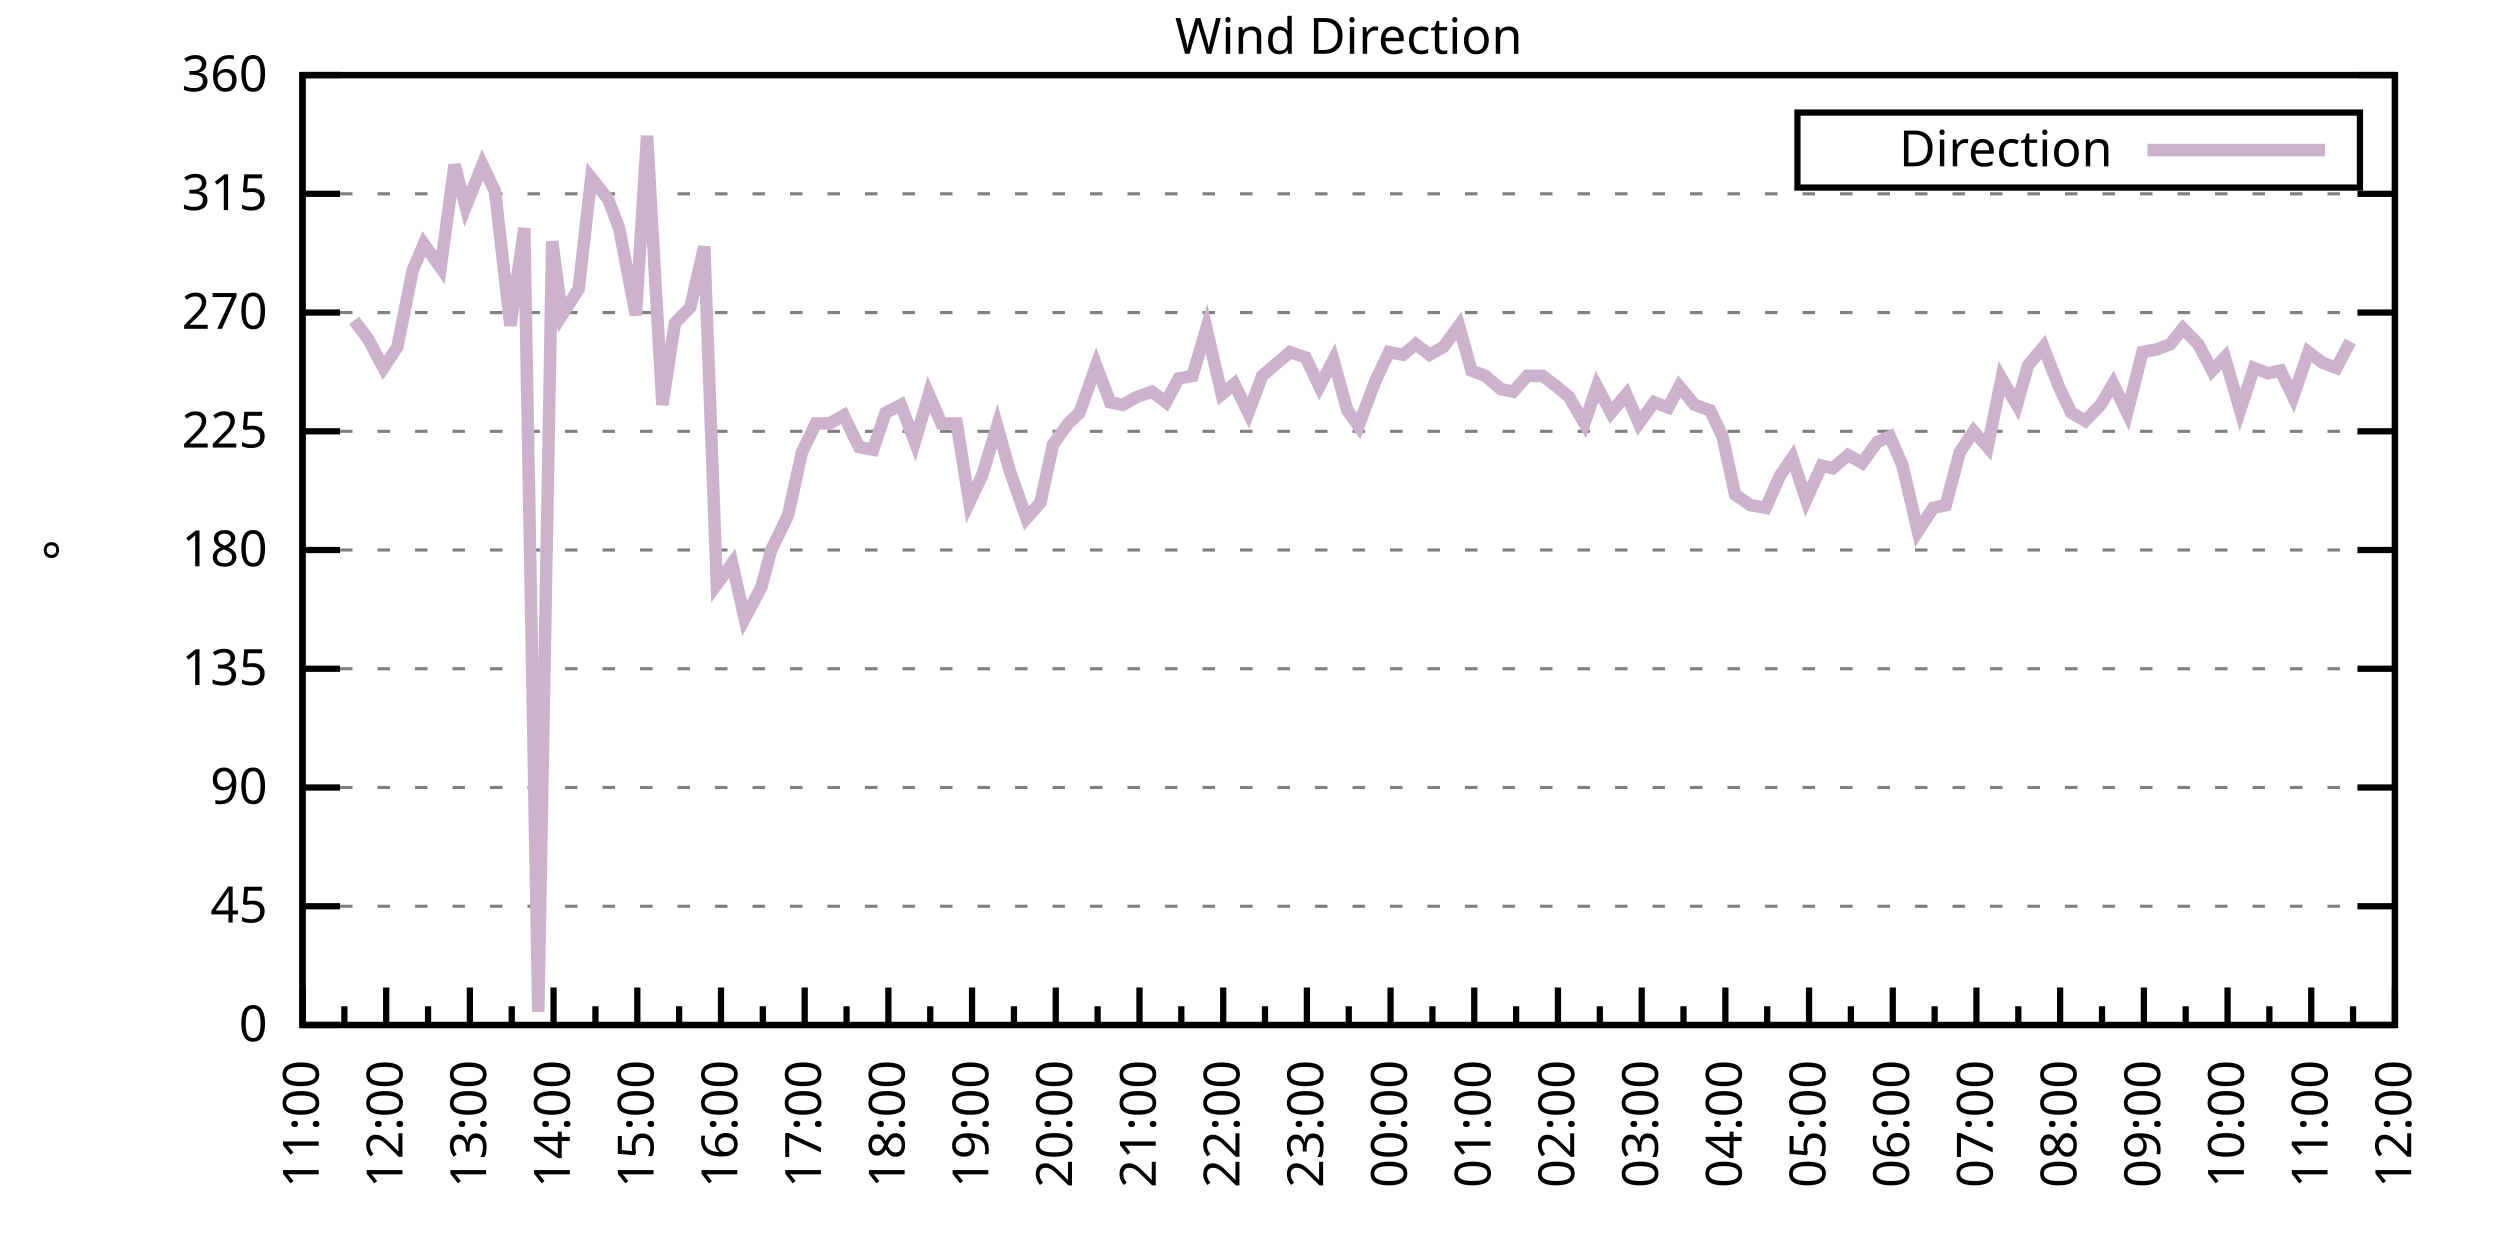
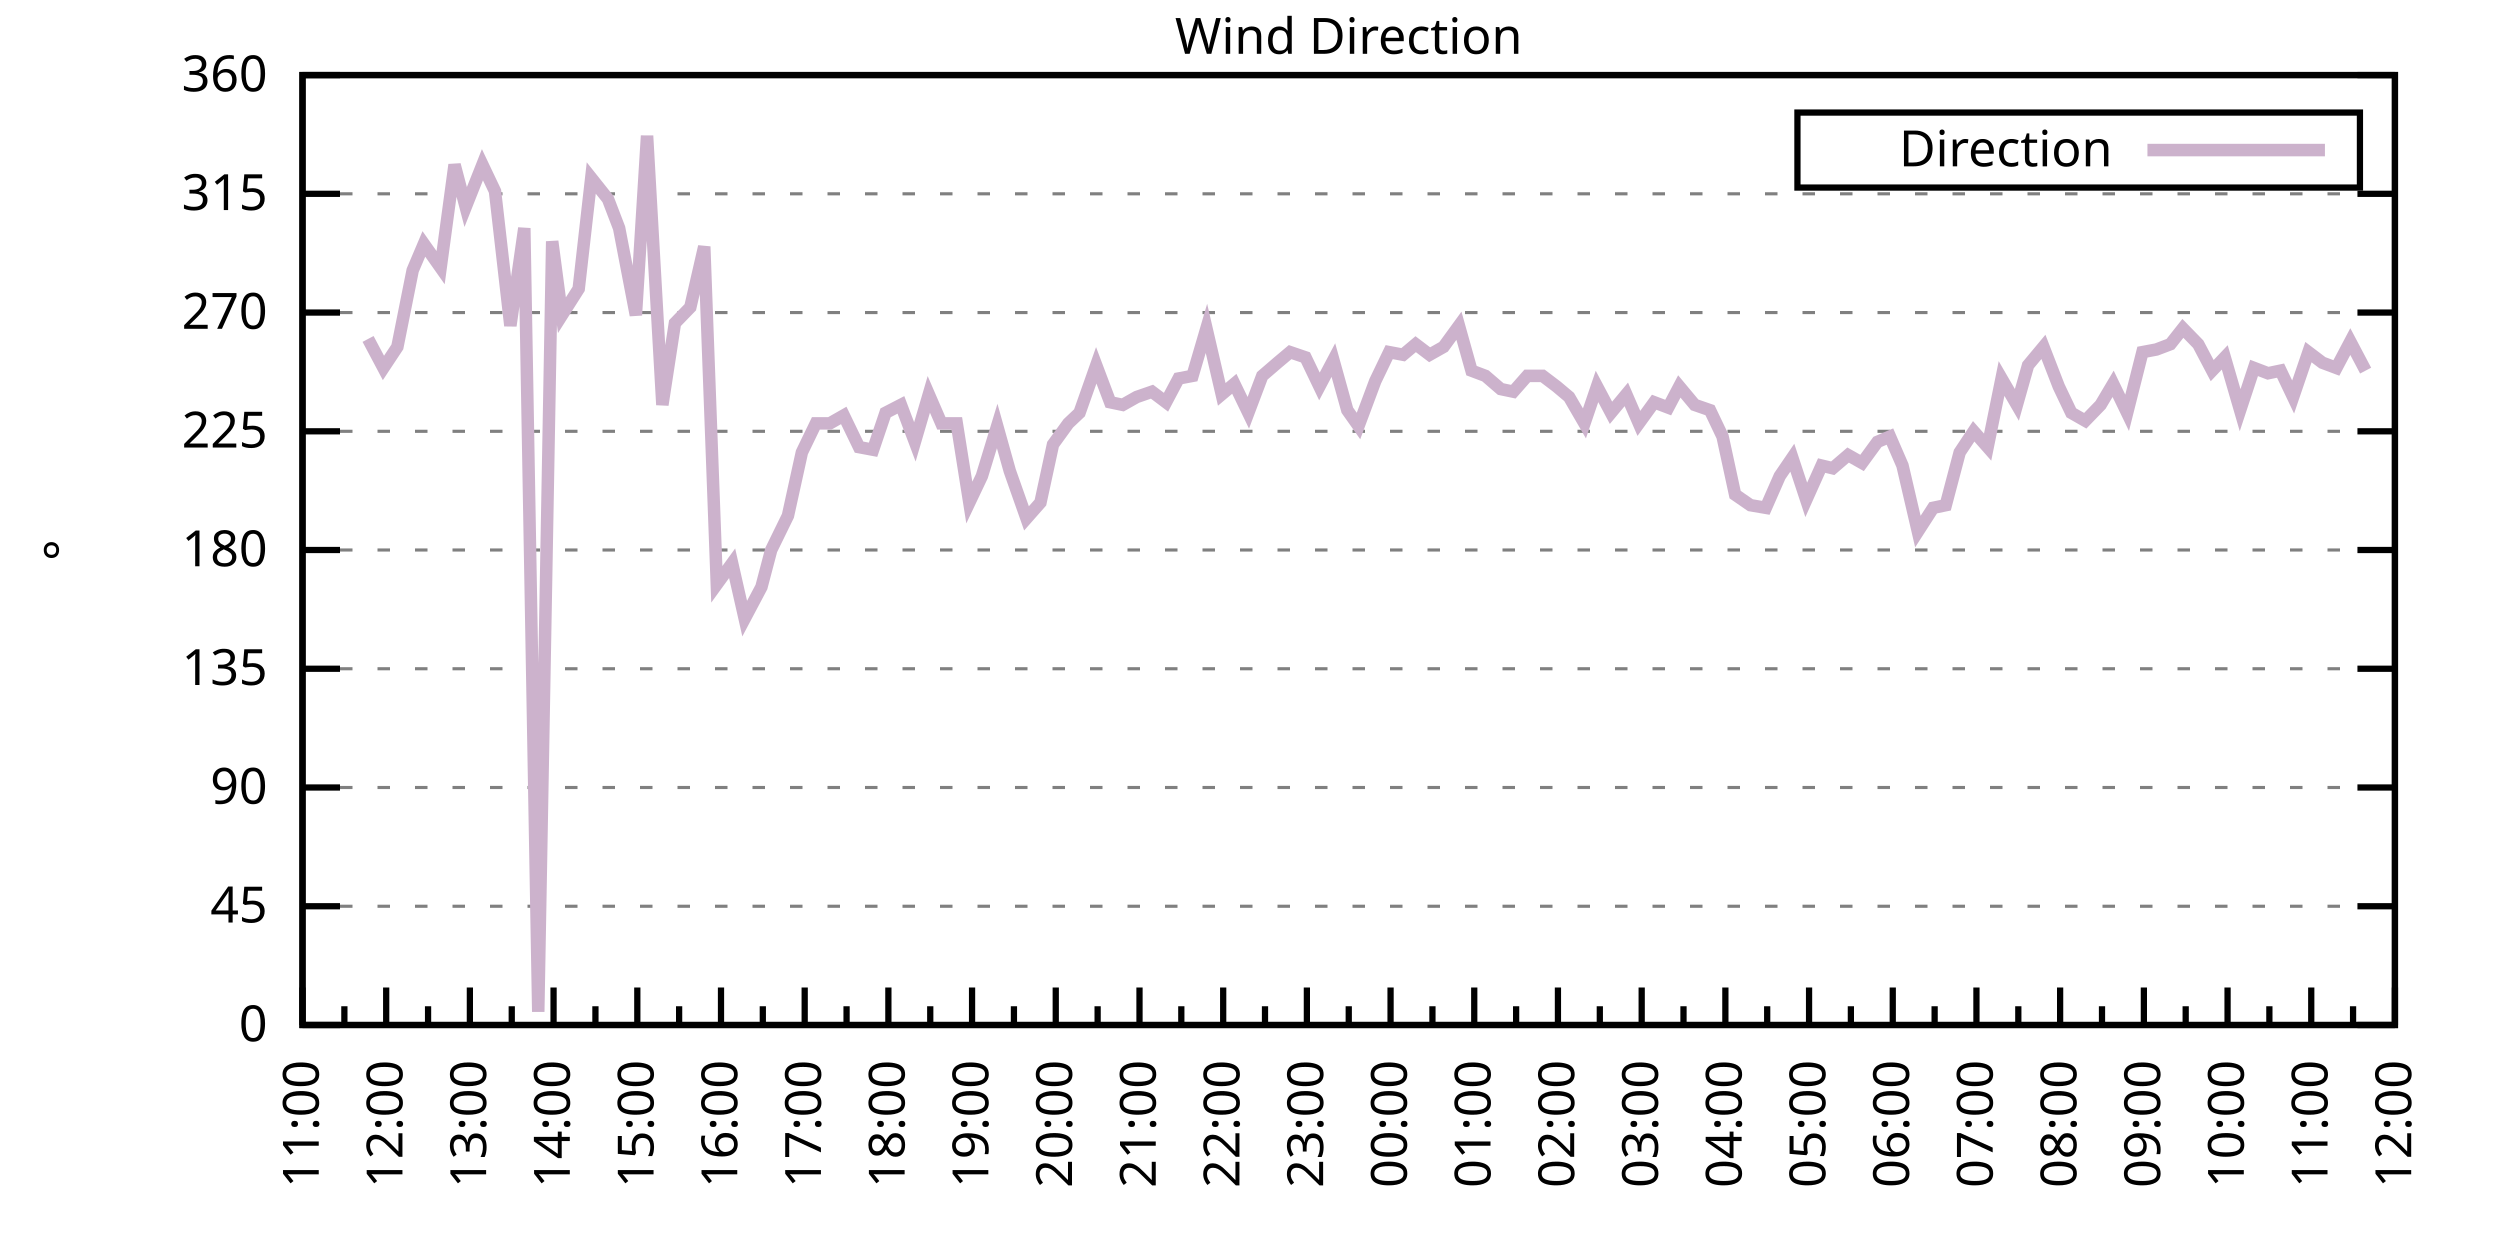
<svg xmlns="http://www.w3.org/2000/svg" xmlns:xlink="http://www.w3.org/1999/xlink" width="400" height="200" viewBox="0 0 400 200">
  <g id="gnuplot_canvas">
    <rect x="0" y="0" width="400" height="200" fill="none" />
    <defs>
      <circle id="gpDot" r="0.5" stroke-width="0.5" stroke="currentColor" />
      <path id="gpPt0" stroke-width="0.333" stroke="currentColor" d="M-1,0 h2 M0,-1 v2" />
      <path id="gpPt1" stroke-width="0.333" stroke="currentColor" d="M-1,-1 L1,1 M1,-1 L-1,1" />
      <path id="gpPt2" stroke-width="0.333" stroke="currentColor" d="M-1,0 L1,0 M0,-1 L0,1 M-1,-1 L1,1 M-1,1 L1,-1" />
      <rect id="gpPt3" stroke-width="0.333" stroke="currentColor" x="-1" y="-1" width="2" height="2" />
      <rect id="gpPt4" stroke-width="0.333" stroke="currentColor" fill="currentColor" x="-1" y="-1" width="2" height="2" />
      <circle id="gpPt5" stroke-width="0.333" stroke="currentColor" cx="0" cy="0" r="1" />
      <use xlink:href="#gpPt5" id="gpPt6" fill="currentColor" stroke="none" />
      <path id="gpPt7" stroke-width="0.333" stroke="currentColor" d="M0,-1.33 L-1.33,0.67 L1.33,0.67 z" />
      <use xlink:href="#gpPt7" id="gpPt8" fill="currentColor" stroke="none" />
      <use xlink:href="#gpPt7" id="gpPt9" stroke="currentColor" transform="rotate(180)" />
      <use xlink:href="#gpPt9" id="gpPt10" fill="currentColor" stroke="none" />
      <use xlink:href="#gpPt3" id="gpPt11" stroke="currentColor" transform="rotate(45)" />
      <use xlink:href="#gpPt11" id="gpPt12" fill="currentColor" stroke="none" />
      <path id="gpPt13" stroke-width="0.333" stroke="currentColor" d="M0,1.330 L1.265,0.411 L0.782,-1.067 L-0.782,-1.076 L-1.265,0.411 z" />
      <use xlink:href="#gpPt13" id="gpPt14" fill="currentColor" stroke="none" />
      <filter id="textbox" filterUnits="objectBoundingBox" x="0" y="0" height="1" width="1">
        <feFlood flood-color="white" flood-opacity="1" result="bgnd" />
        <feComposite in="SourceGraphic" in2="bgnd" operator="atop" />
      </filter>
      <filter id="greybox" filterUnits="objectBoundingBox" x="0" y="0" height="1" width="1">
        <feFlood flood-color="lightgrey" flood-opacity="1" result="grey" />
        <feComposite in="SourceGraphic" in2="grey" operator="atop" />
      </filter>
    </defs>
    <g fill="none" color="white" stroke="currentColor" stroke-width="1.00" stroke-linecap="butt" stroke-linejoin="miter">
</g>
    <g fill="none" color="black" stroke="currentColor" stroke-width="1.00" stroke-linecap="butt" stroke-linejoin="miter">
      <g stroke="none" shape-rendering="crispEdges">
        <polygon fill="rgb(255, 255, 255)" points="48.40,164.00 383.18,164.00 383.18,12.02 48.40,12.02 " />
      </g>
    </g>
    <g fill="none" color="black" stroke="currentColor" stroke-width="1.00" stroke-linecap="butt" stroke-linejoin="miter">
</g>
    <g fill="none" color="black" stroke="black" stroke-width="0.50" stroke-linecap="butt" stroke-linejoin="miter">
</g>
    <g fill="none" color="gray" stroke="currentColor" stroke-width="0.50" stroke-linecap="butt" stroke-linejoin="miter">
      <path stroke="gray" stroke-dasharray="2,4" class="gridline" d="M48.40,164.00 L383.19,164.00  " />
    </g>
    <g fill="none" color="gray" stroke="gray" stroke-width="1.00" stroke-linecap="butt" stroke-linejoin="miter">
</g>
    <g fill="none" color="black" stroke="currentColor" stroke-width="1.00" stroke-linecap="butt" stroke-linejoin="miter">
      <path stroke="black" d="M48.40,164.00 L54.40,164.00 M383.19,164.00 L377.19,164.00  " />
      <g transform="translate(42.80,166.60)" stroke="none" fill="black" font-family="Sans" font-size="8.00" text-anchor="end">
        <text>
          <tspan font-family="Sans"> 0</tspan>
        </text>
      </g>
    </g>
    <g fill="none" color="black" stroke="currentColor" stroke-width="1.00" stroke-linecap="butt" stroke-linejoin="miter">
</g>
    <g fill="none" color="black" stroke="black" stroke-width="0.50" stroke-linecap="butt" stroke-linejoin="miter">
</g>
    <g fill="none" color="gray" stroke="currentColor" stroke-width="0.50" stroke-linecap="butt" stroke-linejoin="miter">
      <path stroke="gray" stroke-dasharray="2,4" class="gridline" d="M48.40,145.00 L383.19,145.00  " />
    </g>
    <g fill="none" color="gray" stroke="gray" stroke-width="1.00" stroke-linecap="butt" stroke-linejoin="miter">
</g>
    <g fill="none" color="black" stroke="currentColor" stroke-width="1.00" stroke-linecap="butt" stroke-linejoin="miter">
      <path stroke="black" d="M48.40,145.00 L54.40,145.00 M383.19,145.00 L377.19,145.00  " />
      <g transform="translate(42.80,147.60)" stroke="none" fill="black" font-family="Sans" font-size="8.00" text-anchor="end">
        <text>
          <tspan font-family="Sans"> 45</tspan>
        </text>
      </g>
    </g>
    <g fill="none" color="black" stroke="currentColor" stroke-width="1.00" stroke-linecap="butt" stroke-linejoin="miter">
</g>
    <g fill="none" color="black" stroke="black" stroke-width="0.50" stroke-linecap="butt" stroke-linejoin="miter">
</g>
    <g fill="none" color="gray" stroke="currentColor" stroke-width="0.50" stroke-linecap="butt" stroke-linejoin="miter">
      <path stroke="gray" stroke-dasharray="2,4" class="gridline" d="M48.40,126.00 L383.19,126.00  " />
    </g>
    <g fill="none" color="gray" stroke="gray" stroke-width="1.00" stroke-linecap="butt" stroke-linejoin="miter">
</g>
    <g fill="none" color="black" stroke="currentColor" stroke-width="1.00" stroke-linecap="butt" stroke-linejoin="miter">
      <path stroke="black" d="M48.40,126.00 L54.40,126.00 M383.19,126.00 L377.19,126.00  " />
      <g transform="translate(42.80,128.60)" stroke="none" fill="black" font-family="Sans" font-size="8.00" text-anchor="end">
        <text>
          <tspan font-family="Sans"> 90</tspan>
        </text>
      </g>
    </g>
    <g fill="none" color="black" stroke="currentColor" stroke-width="1.00" stroke-linecap="butt" stroke-linejoin="miter">
</g>
    <g fill="none" color="black" stroke="black" stroke-width="0.50" stroke-linecap="butt" stroke-linejoin="miter">
</g>
    <g fill="none" color="gray" stroke="currentColor" stroke-width="0.50" stroke-linecap="butt" stroke-linejoin="miter">
      <path stroke="gray" stroke-dasharray="2,4" class="gridline" d="M48.40,107.00 L383.19,107.00  " />
    </g>
    <g fill="none" color="gray" stroke="gray" stroke-width="1.00" stroke-linecap="butt" stroke-linejoin="miter">
</g>
    <g fill="none" color="black" stroke="currentColor" stroke-width="1.00" stroke-linecap="butt" stroke-linejoin="miter">
      <path stroke="black" d="M48.40,107.00 L54.40,107.00 M383.19,107.00 L377.19,107.00  " />
      <g transform="translate(42.80,109.60)" stroke="none" fill="black" font-family="Sans" font-size="8.00" text-anchor="end">
        <text>
          <tspan font-family="Sans"> 135</tspan>
        </text>
      </g>
    </g>
    <g fill="none" color="black" stroke="currentColor" stroke-width="1.00" stroke-linecap="butt" stroke-linejoin="miter">
</g>
    <g fill="none" color="black" stroke="black" stroke-width="0.50" stroke-linecap="butt" stroke-linejoin="miter">
</g>
    <g fill="none" color="gray" stroke="currentColor" stroke-width="0.50" stroke-linecap="butt" stroke-linejoin="miter">
      <path stroke="gray" stroke-dasharray="2,4" class="gridline" d="M48.40,88.00 L383.19,88.00  " />
    </g>
    <g fill="none" color="gray" stroke="gray" stroke-width="1.00" stroke-linecap="butt" stroke-linejoin="miter">
</g>
    <g fill="none" color="black" stroke="currentColor" stroke-width="1.00" stroke-linecap="butt" stroke-linejoin="miter">
      <path stroke="black" d="M48.40,88.00 L54.40,88.00 M383.19,88.00 L377.19,88.00  " />
      <g transform="translate(42.80,90.60)" stroke="none" fill="black" font-family="Sans" font-size="8.00" text-anchor="end">
        <text>
          <tspan font-family="Sans"> 180</tspan>
        </text>
      </g>
    </g>
    <g fill="none" color="black" stroke="currentColor" stroke-width="1.00" stroke-linecap="butt" stroke-linejoin="miter">
</g>
    <g fill="none" color="black" stroke="black" stroke-width="0.50" stroke-linecap="butt" stroke-linejoin="miter">
</g>
    <g fill="none" color="gray" stroke="currentColor" stroke-width="0.50" stroke-linecap="butt" stroke-linejoin="miter">
      <path stroke="gray" stroke-dasharray="2,4" class="gridline" d="M48.40,69.01 L383.19,69.01  " />
    </g>
    <g fill="none" color="gray" stroke="gray" stroke-width="1.00" stroke-linecap="butt" stroke-linejoin="miter">
</g>
    <g fill="none" color="black" stroke="currentColor" stroke-width="1.00" stroke-linecap="butt" stroke-linejoin="miter">
      <path stroke="black" d="M48.40,69.01 L54.40,69.01 M383.19,69.01 L377.19,69.01  " />
      <g transform="translate(42.80,71.61)" stroke="none" fill="black" font-family="Sans" font-size="8.00" text-anchor="end">
        <text>
          <tspan font-family="Sans"> 225</tspan>
        </text>
      </g>
    </g>
    <g fill="none" color="black" stroke="currentColor" stroke-width="1.00" stroke-linecap="butt" stroke-linejoin="miter">
</g>
    <g fill="none" color="black" stroke="black" stroke-width="0.50" stroke-linecap="butt" stroke-linejoin="miter">
</g>
    <g fill="none" color="gray" stroke="currentColor" stroke-width="0.50" stroke-linecap="butt" stroke-linejoin="miter">
      <path stroke="gray" stroke-dasharray="2,4" class="gridline" d="M48.40,50.01 L383.19,50.01  " />
    </g>
    <g fill="none" color="gray" stroke="gray" stroke-width="1.00" stroke-linecap="butt" stroke-linejoin="miter">
</g>
    <g fill="none" color="black" stroke="currentColor" stroke-width="1.00" stroke-linecap="butt" stroke-linejoin="miter">
      <path stroke="black" d="M48.40,50.01 L54.40,50.01 M383.19,50.01 L377.19,50.01  " />
      <g transform="translate(42.80,52.61)" stroke="none" fill="black" font-family="Sans" font-size="8.00" text-anchor="end">
        <text>
          <tspan font-family="Sans"> 270</tspan>
        </text>
      </g>
    </g>
    <g fill="none" color="black" stroke="currentColor" stroke-width="1.00" stroke-linecap="butt" stroke-linejoin="miter">
</g>
    <g fill="none" color="black" stroke="black" stroke-width="0.50" stroke-linecap="butt" stroke-linejoin="miter">
</g>
    <g fill="none" color="gray" stroke="currentColor" stroke-width="0.50" stroke-linecap="butt" stroke-linejoin="miter">
      <path stroke="gray" stroke-dasharray="2,4" class="gridline" d="M48.40,31.01 L383.19,31.01  " />
    </g>
    <g fill="none" color="gray" stroke="gray" stroke-width="1.00" stroke-linecap="butt" stroke-linejoin="miter">
</g>
    <g fill="none" color="black" stroke="currentColor" stroke-width="1.00" stroke-linecap="butt" stroke-linejoin="miter">
      <path stroke="black" d="M48.40,31.01 L54.40,31.01 M383.19,31.01 L377.19,31.01  " />
      <g transform="translate(42.80,33.61)" stroke="none" fill="black" font-family="Sans" font-size="8.00" text-anchor="end">
        <text>
          <tspan font-family="Sans"> 315</tspan>
        </text>
      </g>
    </g>
    <g fill="none" color="black" stroke="currentColor" stroke-width="1.00" stroke-linecap="butt" stroke-linejoin="miter">
</g>
    <g fill="none" color="black" stroke="black" stroke-width="0.50" stroke-linecap="butt" stroke-linejoin="miter">
</g>
    <g fill="none" color="gray" stroke="currentColor" stroke-width="0.50" stroke-linecap="butt" stroke-linejoin="miter">
      <path stroke="gray" stroke-dasharray="2,4" class="gridline" d="M48.40,12.01 L383.19,12.01  " />
    </g>
    <g fill="none" color="gray" stroke="gray" stroke-width="1.00" stroke-linecap="butt" stroke-linejoin="miter">
</g>
    <g fill="none" color="black" stroke="currentColor" stroke-width="1.00" stroke-linecap="butt" stroke-linejoin="miter">
      <path stroke="black" d="M48.40,12.01 L54.40,12.01 M383.19,12.01 L377.19,12.01  " />
      <g transform="translate(42.80,14.61)" stroke="none" fill="black" font-family="Sans" font-size="8.00" text-anchor="end">
        <text>
          <tspan font-family="Sans"> 360</tspan>
        </text>
      </g>
    </g>
    <g fill="none" color="black" stroke="currentColor" stroke-width="1.00" stroke-linecap="butt" stroke-linejoin="miter">
      <path stroke="black" d="M48.40,164.00 L48.40,158.00  " />
      <g transform="translate(51.00,169.60) rotate(270)" stroke="none" fill="black" font-family="Sans" font-size="8.00" text-anchor="end">
        <text>
          <tspan font-family="Sans">11:00</tspan>
        </text>
      </g>
    </g>
    <g fill="none" color="black" stroke="currentColor" stroke-width="1.00" stroke-linecap="butt" stroke-linejoin="miter">
      <path stroke="black" d="M55.10,164.00 L55.10,161.00 M61.79,164.00 L61.79,158.00  " />
      <g transform="translate(64.39,169.60) rotate(270)" stroke="none" fill="black" font-family="Sans" font-size="8.00" text-anchor="end">
        <text>
          <tspan font-family="Sans">12:00</tspan>
        </text>
      </g>
    </g>
    <g fill="none" color="black" stroke="currentColor" stroke-width="1.00" stroke-linecap="butt" stroke-linejoin="miter">
      <path stroke="black" d="M68.49,164.00 L68.49,161.00 M75.18,164.00 L75.18,158.00  " />
      <g transform="translate(77.78,169.60) rotate(270)" stroke="none" fill="black" font-family="Sans" font-size="8.00" text-anchor="end">
        <text>
          <tspan font-family="Sans">13:00</tspan>
        </text>
      </g>
    </g>
    <g fill="none" color="black" stroke="currentColor" stroke-width="1.00" stroke-linecap="butt" stroke-linejoin="miter">
      <path stroke="black" d="M81.88,164.00 L81.88,161.00 M88.57,164.00 L88.57,158.00  " />
      <g transform="translate(91.17,169.60) rotate(270)" stroke="none" fill="black" font-family="Sans" font-size="8.00" text-anchor="end">
        <text>
          <tspan font-family="Sans">14:00</tspan>
        </text>
      </g>
    </g>
    <g fill="none" color="black" stroke="currentColor" stroke-width="1.00" stroke-linecap="butt" stroke-linejoin="miter">
      <path stroke="black" d="M95.27,164.00 L95.27,161.00 M101.97,164.00 L101.97,158.00  " />
      <g transform="translate(104.57,169.60) rotate(270)" stroke="none" fill="black" font-family="Sans" font-size="8.00" text-anchor="end">
        <text>
          <tspan font-family="Sans">15:00</tspan>
        </text>
      </g>
    </g>
    <g fill="none" color="black" stroke="currentColor" stroke-width="1.00" stroke-linecap="butt" stroke-linejoin="miter">
      <path stroke="black" d="M108.66,164.00 L108.66,161.00 M115.36,164.00 L115.36,158.00  " />
      <g transform="translate(117.96,169.60) rotate(270)" stroke="none" fill="black" font-family="Sans" font-size="8.00" text-anchor="end">
        <text>
          <tspan font-family="Sans">16:00</tspan>
        </text>
      </g>
    </g>
    <g fill="none" color="black" stroke="currentColor" stroke-width="1.00" stroke-linecap="butt" stroke-linejoin="miter">
      <path stroke="black" d="M122.05,164.00 L122.05,161.00 M128.75,164.00 L128.75,158.00  " />
      <g transform="translate(131.35,169.60) rotate(270)" stroke="none" fill="black" font-family="Sans" font-size="8.00" text-anchor="end">
        <text>
          <tspan font-family="Sans">17:00</tspan>
        </text>
      </g>
    </g>
    <g fill="none" color="black" stroke="currentColor" stroke-width="1.00" stroke-linecap="butt" stroke-linejoin="miter">
      <path stroke="black" d="M135.45,164.00 L135.45,161.00 M142.14,164.00 L142.14,158.00  " />
      <g transform="translate(144.74,169.60) rotate(270)" stroke="none" fill="black" font-family="Sans" font-size="8.00" text-anchor="end">
        <text>
          <tspan font-family="Sans">18:00</tspan>
        </text>
      </g>
    </g>
    <g fill="none" color="black" stroke="currentColor" stroke-width="1.00" stroke-linecap="butt" stroke-linejoin="miter">
      <path stroke="black" d="M148.84,164.00 L148.84,161.00 M155.53,164.00 L155.53,158.00  " />
      <g transform="translate(158.13,169.60) rotate(270)" stroke="none" fill="black" font-family="Sans" font-size="8.00" text-anchor="end">
        <text>
          <tspan font-family="Sans">19:00</tspan>
        </text>
      </g>
    </g>
    <g fill="none" color="black" stroke="currentColor" stroke-width="1.00" stroke-linecap="butt" stroke-linejoin="miter">
      <path stroke="black" d="M162.23,164.00 L162.23,161.00 M168.92,164.00 L168.92,158.00  " />
      <g transform="translate(171.52,169.60) rotate(270)" stroke="none" fill="black" font-family="Sans" font-size="8.00" text-anchor="end">
        <text>
          <tspan font-family="Sans">20:00</tspan>
        </text>
      </g>
    </g>
    <g fill="none" color="black" stroke="currentColor" stroke-width="1.00" stroke-linecap="butt" stroke-linejoin="miter">
      <path stroke="black" d="M175.62,164.00 L175.62,161.00 M182.32,164.00 L182.32,158.00  " />
      <g transform="translate(184.92,169.60) rotate(270)" stroke="none" fill="black" font-family="Sans" font-size="8.00" text-anchor="end">
        <text>
          <tspan font-family="Sans">21:00</tspan>
        </text>
      </g>
    </g>
    <g fill="none" color="black" stroke="currentColor" stroke-width="1.00" stroke-linecap="butt" stroke-linejoin="miter">
      <path stroke="black" d="M189.01,164.00 L189.01,161.00 M195.71,164.00 L195.71,158.00  " />
      <g transform="translate(198.31,169.60) rotate(270)" stroke="none" fill="black" font-family="Sans" font-size="8.00" text-anchor="end">
        <text>
          <tspan font-family="Sans">22:00</tspan>
        </text>
      </g>
    </g>
    <g fill="none" color="black" stroke="currentColor" stroke-width="1.00" stroke-linecap="butt" stroke-linejoin="miter">
      <path stroke="black" d="M202.40,164.00 L202.40,161.00 M209.10,164.00 L209.10,158.00  " />
      <g transform="translate(211.70,169.60) rotate(270)" stroke="none" fill="black" font-family="Sans" font-size="8.00" text-anchor="end">
        <text>
          <tspan font-family="Sans">23:00</tspan>
        </text>
      </g>
    </g>
    <g fill="none" color="black" stroke="currentColor" stroke-width="1.00" stroke-linecap="butt" stroke-linejoin="miter">
      <path stroke="black" d="M215.80,164.00 L215.80,161.00 M222.49,164.00 L222.49,158.00  " />
      <g transform="translate(225.09,169.60) rotate(270)" stroke="none" fill="black" font-family="Sans" font-size="8.00" text-anchor="end">
        <text>
          <tspan font-family="Sans">00:00</tspan>
        </text>
      </g>
    </g>
    <g fill="none" color="black" stroke="currentColor" stroke-width="1.00" stroke-linecap="butt" stroke-linejoin="miter">
      <path stroke="black" d="M229.19,164.00 L229.19,161.00 M235.88,164.00 L235.88,158.00  " />
      <g transform="translate(238.48,169.60) rotate(270)" stroke="none" fill="black" font-family="Sans" font-size="8.00" text-anchor="end">
        <text>
          <tspan font-family="Sans">01:00</tspan>
        </text>
      </g>
    </g>
    <g fill="none" color="black" stroke="currentColor" stroke-width="1.00" stroke-linecap="butt" stroke-linejoin="miter">
      <path stroke="black" d="M242.58,164.00 L242.58,161.00 M249.27,164.00 L249.27,158.00  " />
      <g transform="translate(251.87,169.60) rotate(270)" stroke="none" fill="black" font-family="Sans" font-size="8.00" text-anchor="end">
        <text>
          <tspan font-family="Sans">02:00</tspan>
        </text>
      </g>
    </g>
    <g fill="none" color="black" stroke="currentColor" stroke-width="1.00" stroke-linecap="butt" stroke-linejoin="miter">
      <path stroke="black" d="M255.97,164.00 L255.97,161.00 M262.67,164.00 L262.67,158.00  " />
      <g transform="translate(265.27,169.60) rotate(270)" stroke="none" fill="black" font-family="Sans" font-size="8.00" text-anchor="end">
        <text>
          <tspan font-family="Sans">03:00</tspan>
        </text>
      </g>
    </g>
    <g fill="none" color="black" stroke="currentColor" stroke-width="1.00" stroke-linecap="butt" stroke-linejoin="miter">
      <path stroke="black" d="M269.36,164.00 L269.36,161.00 M276.06,164.00 L276.06,158.00  " />
      <g transform="translate(278.66,169.60) rotate(270)" stroke="none" fill="black" font-family="Sans" font-size="8.00" text-anchor="end">
        <text>
          <tspan font-family="Sans">04:00</tspan>
        </text>
      </g>
    </g>
    <g fill="none" color="black" stroke="currentColor" stroke-width="1.00" stroke-linecap="butt" stroke-linejoin="miter">
      <path stroke="black" d="M282.75,164.00 L282.75,161.00 M289.45,164.00 L289.45,158.00  " />
      <g transform="translate(292.05,169.60) rotate(270)" stroke="none" fill="black" font-family="Sans" font-size="8.00" text-anchor="end">
        <text>
          <tspan font-family="Sans">05:00</tspan>
        </text>
      </g>
    </g>
    <g fill="none" color="black" stroke="currentColor" stroke-width="1.00" stroke-linecap="butt" stroke-linejoin="miter">
      <path stroke="black" d="M296.14,164.00 L296.14,161.00 M302.84,164.00 L302.84,158.00  " />
      <g transform="translate(305.44,169.60) rotate(270)" stroke="none" fill="black" font-family="Sans" font-size="8.00" text-anchor="end">
        <text>
          <tspan font-family="Sans">06:00</tspan>
        </text>
      </g>
    </g>
    <g fill="none" color="black" stroke="currentColor" stroke-width="1.00" stroke-linecap="butt" stroke-linejoin="miter">
      <path stroke="black" d="M309.54,164.00 L309.54,161.00 M316.23,164.00 L316.23,158.00  " />
      <g transform="translate(318.83,169.60) rotate(270)" stroke="none" fill="black" font-family="Sans" font-size="8.00" text-anchor="end">
        <text>
          <tspan font-family="Sans">07:00</tspan>
        </text>
      </g>
    </g>
    <g fill="none" color="black" stroke="currentColor" stroke-width="1.00" stroke-linecap="butt" stroke-linejoin="miter">
      <path stroke="black" d="M322.93,164.00 L322.93,161.00 M329.62,164.00 L329.62,158.00  " />
      <g transform="translate(332.22,169.60) rotate(270)" stroke="none" fill="black" font-family="Sans" font-size="8.00" text-anchor="end">
        <text>
          <tspan font-family="Sans">08:00</tspan>
        </text>
      </g>
    </g>
    <g fill="none" color="black" stroke="currentColor" stroke-width="1.00" stroke-linecap="butt" stroke-linejoin="miter">
      <path stroke="black" d="M336.32,164.00 L336.32,161.00 M343.02,164.00 L343.02,158.00  " />
      <g transform="translate(345.62,169.60) rotate(270)" stroke="none" fill="black" font-family="Sans" font-size="8.00" text-anchor="end">
        <text>
          <tspan font-family="Sans">09:00</tspan>
        </text>
      </g>
    </g>
    <g fill="none" color="black" stroke="currentColor" stroke-width="1.00" stroke-linecap="butt" stroke-linejoin="miter">
      <path stroke="black" d="M349.71,164.00 L349.71,161.00 M356.41,164.00 L356.41,158.00  " />
      <g transform="translate(359.01,169.60) rotate(270)" stroke="none" fill="black" font-family="Sans" font-size="8.00" text-anchor="end">
        <text>
          <tspan font-family="Sans">10:00</tspan>
        </text>
      </g>
    </g>
    <g fill="none" color="black" stroke="currentColor" stroke-width="1.00" stroke-linecap="butt" stroke-linejoin="miter">
      <path stroke="black" d="M363.10,164.00 L363.10,161.00 M369.80,164.00 L369.80,158.00  " />
      <g transform="translate(372.40,169.60) rotate(270)" stroke="none" fill="black" font-family="Sans" font-size="8.00" text-anchor="end">
        <text>
          <tspan font-family="Sans">11:00</tspan>
        </text>
      </g>
    </g>
    <g fill="none" color="black" stroke="currentColor" stroke-width="1.00" stroke-linecap="butt" stroke-linejoin="miter">
      <path stroke="black" d="M376.49,164.00 L376.49,161.00 M383.19,164.00 L383.19,158.00  " />
      <g transform="translate(385.79,169.60) rotate(270)" stroke="none" fill="black" font-family="Sans" font-size="8.00" text-anchor="end">
        <text>
          <tspan font-family="Sans">12:00</tspan>
        </text>
      </g>
    </g>
    <g fill="none" color="black" stroke="currentColor" stroke-width="1.00" stroke-linecap="butt" stroke-linejoin="miter">
</g>
    <g fill="none" color="black" stroke="currentColor" stroke-width="1.00" stroke-linecap="butt" stroke-linejoin="miter">
      <path stroke="black" d="M48.40,12.01 L48.40,164.00 L383.19,164.00 L383.19,12.01 L48.40,12.01 Z  " />
    </g>
    <g fill="none" color="black" stroke="currentColor" stroke-width="1.00" stroke-linecap="butt" stroke-linejoin="miter">
      <g transform="translate(12.80,88.01) rotate(270)" stroke="none" fill="black" font-family="Sans" font-size="8.00" text-anchor="middle">
        <text>
          <tspan font-family="Sans">°</tspan>
        </text>
      </g>
    </g>
    <g fill="none" color="black" stroke="currentColor" stroke-width="1.00" stroke-linecap="butt" stroke-linejoin="miter">
</g>
    <g fill="none" color="black" stroke="currentColor" stroke-width="1.00" stroke-linecap="butt" stroke-linejoin="miter">
      <path stroke="black" d="M287.59,30.01 L287.59,18.01 L377.59,18.01 L377.59,30.01 L287.59,30.01 Z  " />
    </g>
    <g id="Wind_direction_plot_1">
      <g fill="none" color="white" stroke="black" stroke-width="2.00" stroke-linecap="butt" stroke-linejoin="miter">
</g>
      <g fill="none" color="black" stroke="currentColor" stroke-width="2.00" stroke-linecap="butt" stroke-linejoin="miter">
        <g transform="translate(337.99,26.61)" stroke="none" fill="black" font-family="Sans" font-size="8.00" text-anchor="end">
          <text>
            <tspan font-family="Sans">Direction</tspan>
          </text>
        </g>
      </g>
      <g fill="none" color="black" stroke="currentColor" stroke-width="2.00" stroke-linecap="butt" stroke-linejoin="miter">
-         <path stroke="rgb(204, 178, 204)" d="M343.59,24.01 L371.99,24.01 M56.66,51.27 L58.89,54.23 L61.35,58.87 L63.58,55.50 L66.03,43.25 L67.82,39.03   L70.50,42.83 L72.73,26.36 L74.51,33.12 L77.19,26.36 L79.20,30.59 L81.66,52.12 L83.89,36.50 L86.12,161.89   L88.35,38.61 L89.91,50.43 L92.59,46.21 L94.60,28.48 L97.28,31.85 L99.06,36.50 L101.74,50.43 L103.53,21.72   L105.98,64.78 L107.99,51.70 L110.45,49.16 L112.68,39.45 L114.69,93.49 L117.14,90.12 L119.15,98.98 L121.83,93.92   L123.39,88.00 L126.07,82.52 L128.30,72.38 L130.54,67.74 L132.77,67.74 L135.00,66.47 L137.45,71.54 L139.69,71.96   L141.69,66.05 L144.15,64.78 L146.38,70.70 L148.61,63.10 L150.62,67.74 L153.08,67.74 L155.09,80.41 L157.10,76.18   L159.55,68.16 L161.56,75.34 L164.24,82.94 L166.47,80.41 L168.48,71.12 L170.93,67.74 L172.72,66.05 L175.40,58.45   L177.63,64.36 L179.64,64.78 L181.87,63.52 L184.32,62.67 L186.56,64.36 L188.57,60.56 L190.80,60.14 L193.03,52.54   L195.48,63.10 L197.49,61.41 L199.73,66.05 L201.96,60.14 L204.41,58.03 L206.42,56.34 L208.88,57.18 L211.11,61.83   L213.34,57.61 L215.57,65.63 L217.36,68.16 L220.04,60.98 L222.27,56.34 L224.50,56.76 L226.51,55.07 L228.74,56.76   L230.97,55.50 L233.43,52.12 L235.44,59.30 L237.67,60.14 L240.12,62.25 L242.13,62.67 L244.36,60.14 L246.82,60.14   L249.05,61.83 L251.06,63.52 L253.51,67.74 L255.52,61.83 L257.76,66.05 L260.21,63.10 L262.22,67.74 L264.67,64.36   L266.91,65.21 L268.69,61.83 L271.15,64.78 L273.60,65.63 L275.61,69.85 L277.62,79.14 L280.07,80.83 L282.53,81.25   L284.76,76.18 L286.77,73.23 L289.00,79.98 L291.46,74.49 L293.24,74.92 L295.70,72.81 L297.93,74.07 L300.39,70.70   L302.39,69.85 L304.40,74.49 L306.86,85.05 L309.31,81.25 L311.32,80.83 L313.55,72.38 L315.79,69.01 L318.02,71.54   L320.25,60.56 L322.70,64.78 L324.49,58.45 L326.95,55.50 L329.40,61.83 L331.41,66.05 L333.64,67.32 L336.10,64.78   L338.10,61.41 L340.34,66.05 L342.79,56.34 L345.02,55.92 L347.26,55.07 L349.26,52.54 L351.72,55.07 L353.95,59.30   L355.96,57.18 L358.42,65.63 L360.65,58.87 L362.88,59.72 L364.89,59.30 L366.90,63.52 L369.35,56.34 L371.58,58.03   L373.82,58.87 L376.05,54.65  " />
+         <path stroke="rgb(204, 178, 204)" d="M343.59,24.01 L371.99,24.01 M58.89,54.23 L61.35,58.87 L63.58,55.50 L66.03,43.25 L67.82,39.03 L70.50,42.83   L72.73,26.36 L74.51,33.12 L77.19,26.36 L79.20,30.59 L81.66,52.12 L83.89,36.50 L86.12,161.89 L88.35,38.61   L89.91,50.43 L92.59,46.21 L94.60,28.48 L97.28,31.85 L99.06,36.50 L101.74,50.43 L103.53,21.72 L105.98,64.78   L107.99,51.70 L110.45,49.16 L112.68,39.45 L114.69,93.49 L117.14,90.12 L119.15,98.98 L121.83,93.92 L123.39,88.00   L126.07,82.52 L128.30,72.38 L130.54,67.74 L132.77,67.74 L135.00,66.47 L137.45,71.54 L139.69,71.96 L141.69,66.05   L144.15,64.78 L146.38,70.70 L148.61,63.10 L150.62,67.74 L153.08,67.74 L155.09,80.41 L157.10,76.18 L159.55,68.16   L161.56,75.34 L164.24,82.94 L166.47,80.41 L168.48,71.12 L170.93,67.74 L172.72,66.05 L175.40,58.45 L177.63,64.36   L179.64,64.78 L181.87,63.52 L184.32,62.67 L186.56,64.36 L188.57,60.56 L190.80,60.14 L193.03,52.54 L195.48,63.10   L197.49,61.41 L199.73,66.05 L201.96,60.14 L204.41,58.03 L206.42,56.34 L208.88,57.18 L211.11,61.83 L213.34,57.61   L215.57,65.63 L217.36,68.16 L220.04,60.98 L222.27,56.34 L224.50,56.76 L226.51,55.07 L228.74,56.76 L230.97,55.50   L233.43,52.12 L235.44,59.30 L237.67,60.14 L240.12,62.25 L242.13,62.67 L244.36,60.14 L246.82,60.14 L249.05,61.83   L251.06,63.52 L253.51,67.74 L255.52,61.83 L257.76,66.05 L260.21,63.10 L262.22,67.74 L264.67,64.36 L266.91,65.21   L268.69,61.83 L271.15,64.78 L273.60,65.63 L275.61,69.85 L277.62,79.14 L280.07,80.83 L282.53,81.25 L284.76,76.18   L286.77,73.23 L289.00,79.98 L291.46,74.49 L293.24,74.92 L295.70,72.81 L297.93,74.07 L300.39,70.70 L302.39,69.85   L304.40,74.49 L306.86,85.05 L309.31,81.25 L311.32,80.83 L313.55,72.38 L315.79,69.01 L318.02,71.54 L320.25,60.56   L322.70,64.78 L324.49,58.45 L326.95,55.50 L329.40,61.83 L331.41,66.05 L333.64,67.32 L336.10,64.78 L338.10,61.41   L340.34,66.05 L342.79,56.34 L345.02,55.92 L347.26,55.07 L349.26,52.54 L351.72,55.07 L353.95,59.30 L355.96,57.18   L358.42,65.63 L360.65,58.87 L362.88,59.72 L364.89,59.30 L366.90,63.52 L369.35,56.34 L371.58,58.03 L373.82,58.87   L376.05,54.65 L378.50,59.30  " />
      </g>
    </g>
    <g fill="none" color="black" stroke="currentColor" stroke-width="2.00" stroke-linecap="butt" stroke-linejoin="miter">
</g>
    <g fill="none" color="black" stroke="black" stroke-width="1.00" stroke-linecap="butt" stroke-linejoin="miter">
</g>
    <g fill="none" color="black" stroke="currentColor" stroke-width="1.00" stroke-linecap="butt" stroke-linejoin="miter">
      <path stroke="black" d="M48.40,12.01 L48.40,164.00 L383.19,164.00 L383.19,12.01 L48.40,12.01 Z  " />
    </g>
    <g fill="none" color="black" stroke="currentColor" stroke-width="1.00" stroke-linecap="butt" stroke-linejoin="miter">
      <g transform="translate(215.79,8.61)" stroke="none" fill="black" font-family="Sans" font-size="8.00" text-anchor="middle">
        <text>
          <tspan font-family="Sans">Wind Direction</tspan>
        </text>
      </g>
    </g>
    <g fill="none" color="black" stroke="currentColor" stroke-width="1.00" stroke-linecap="butt" stroke-linejoin="miter">
</g>
  </g>
</svg>
